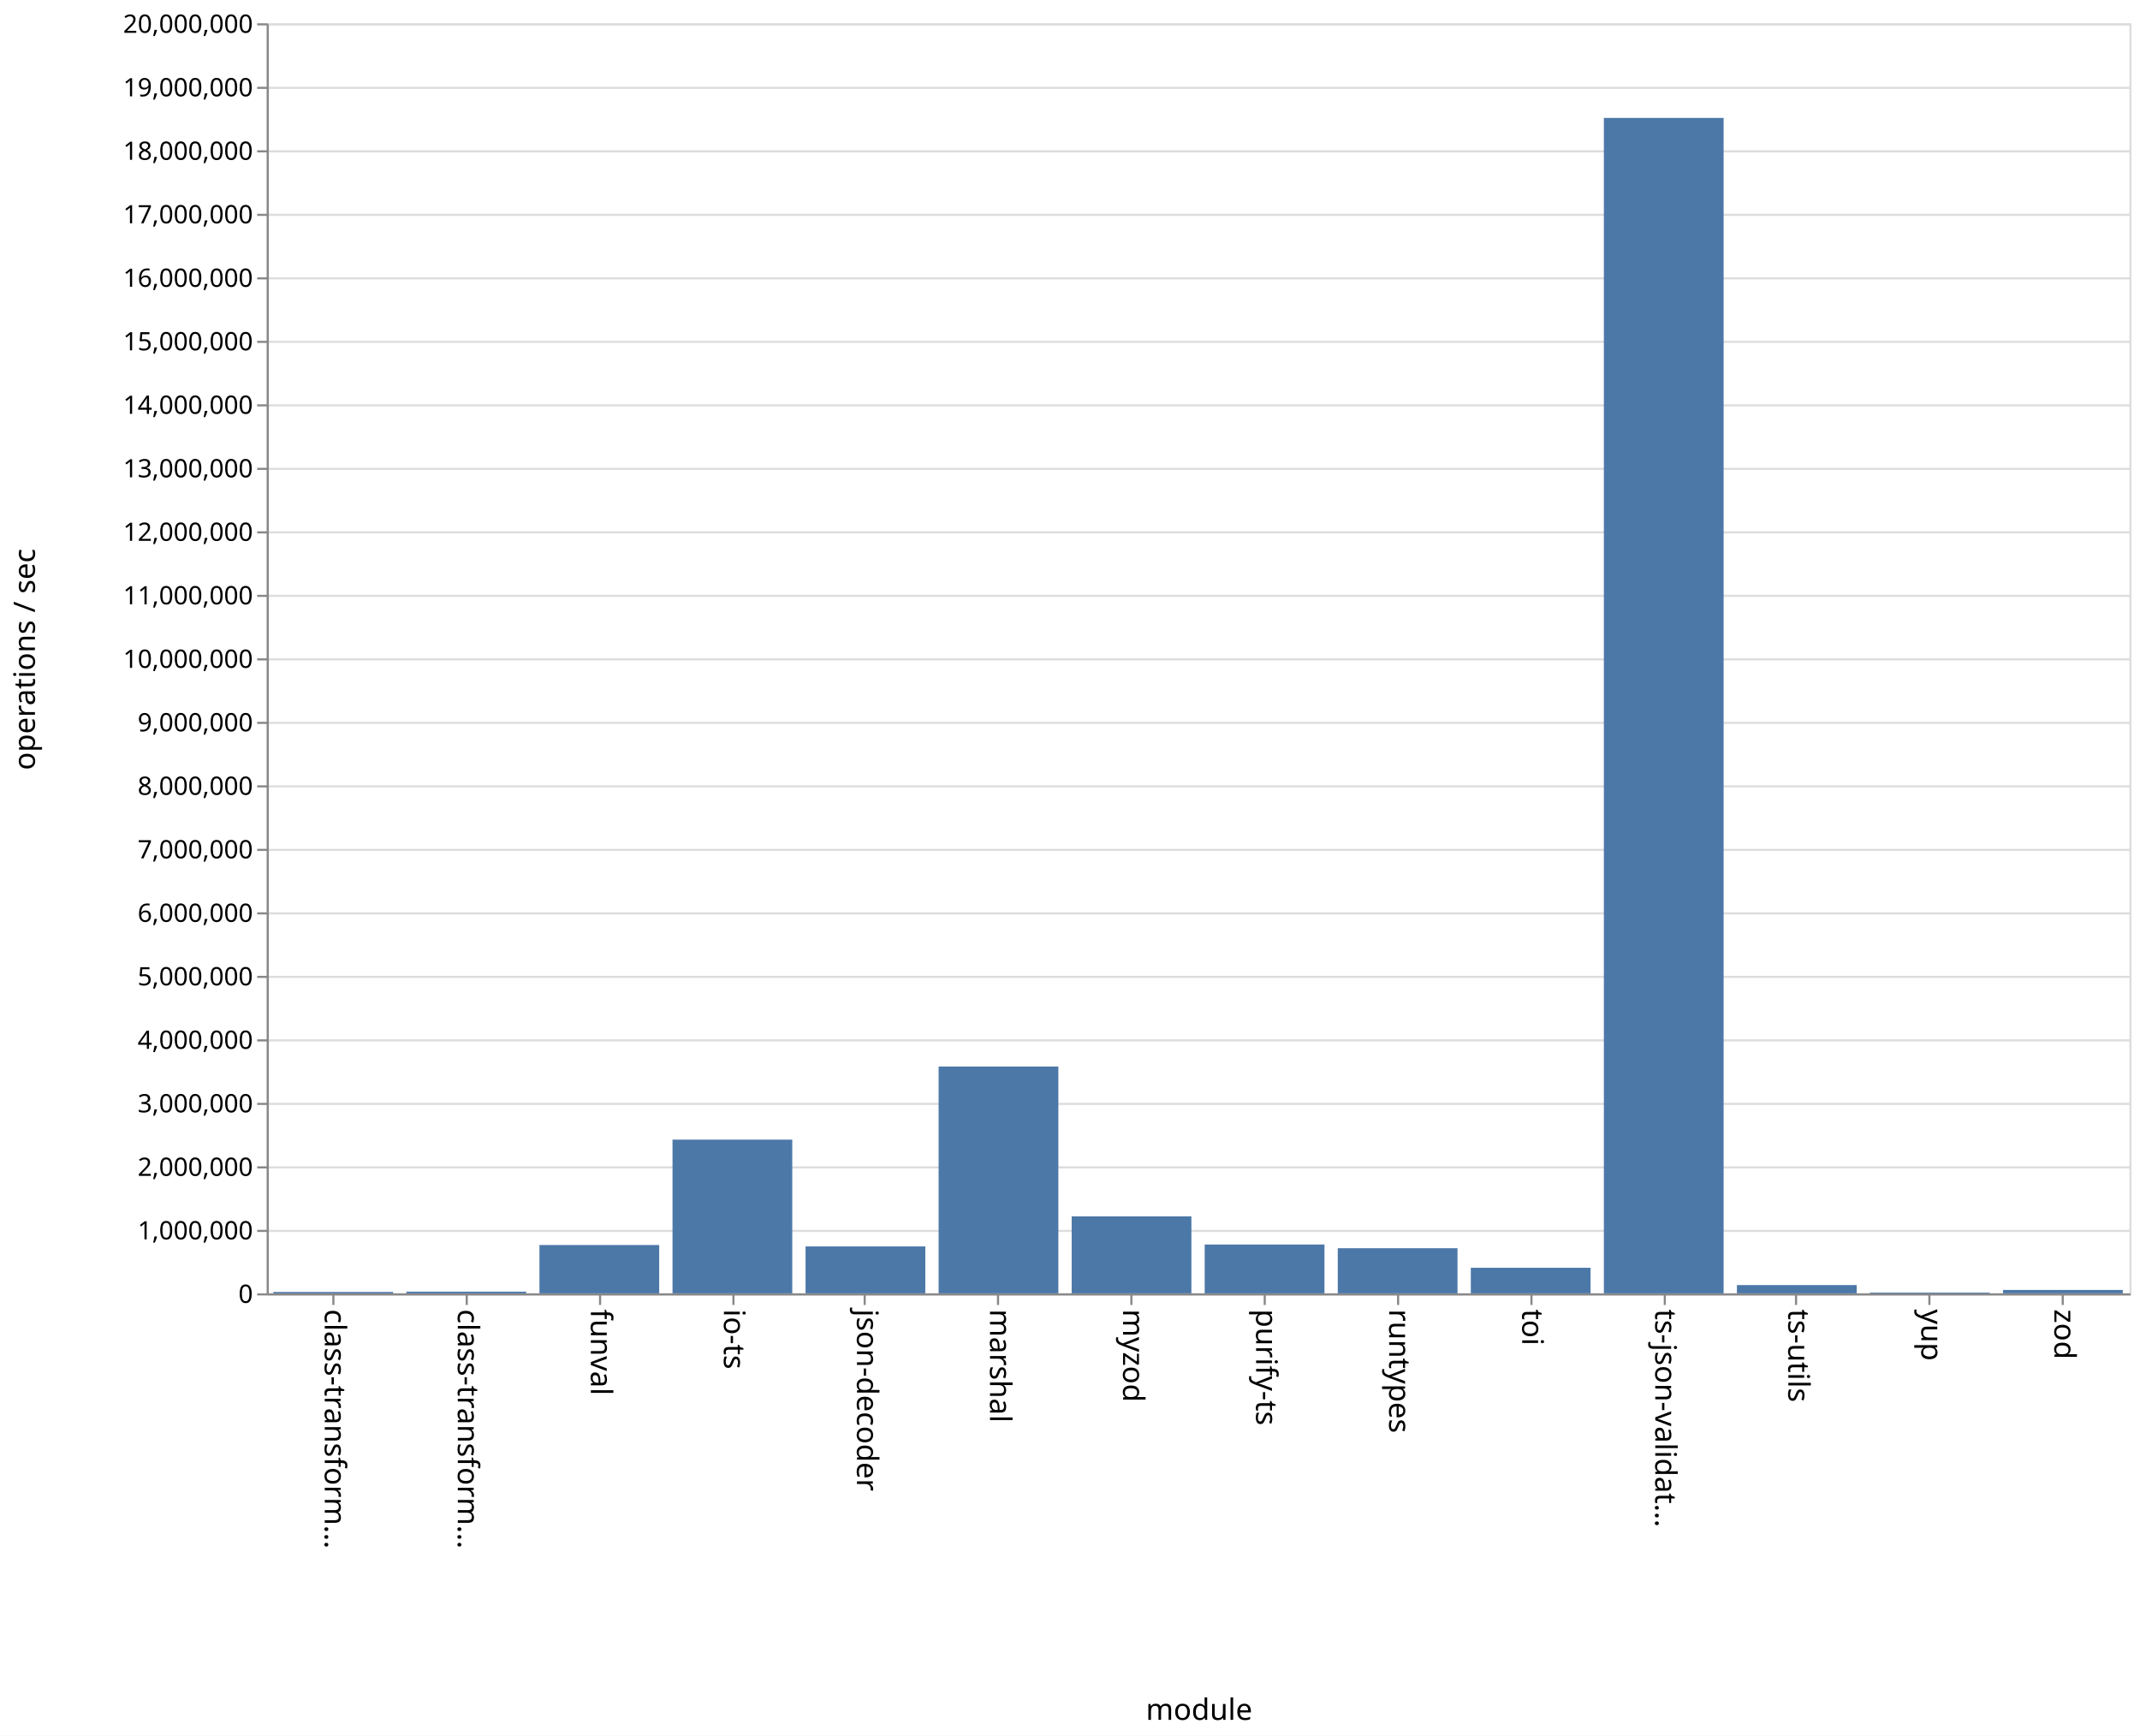
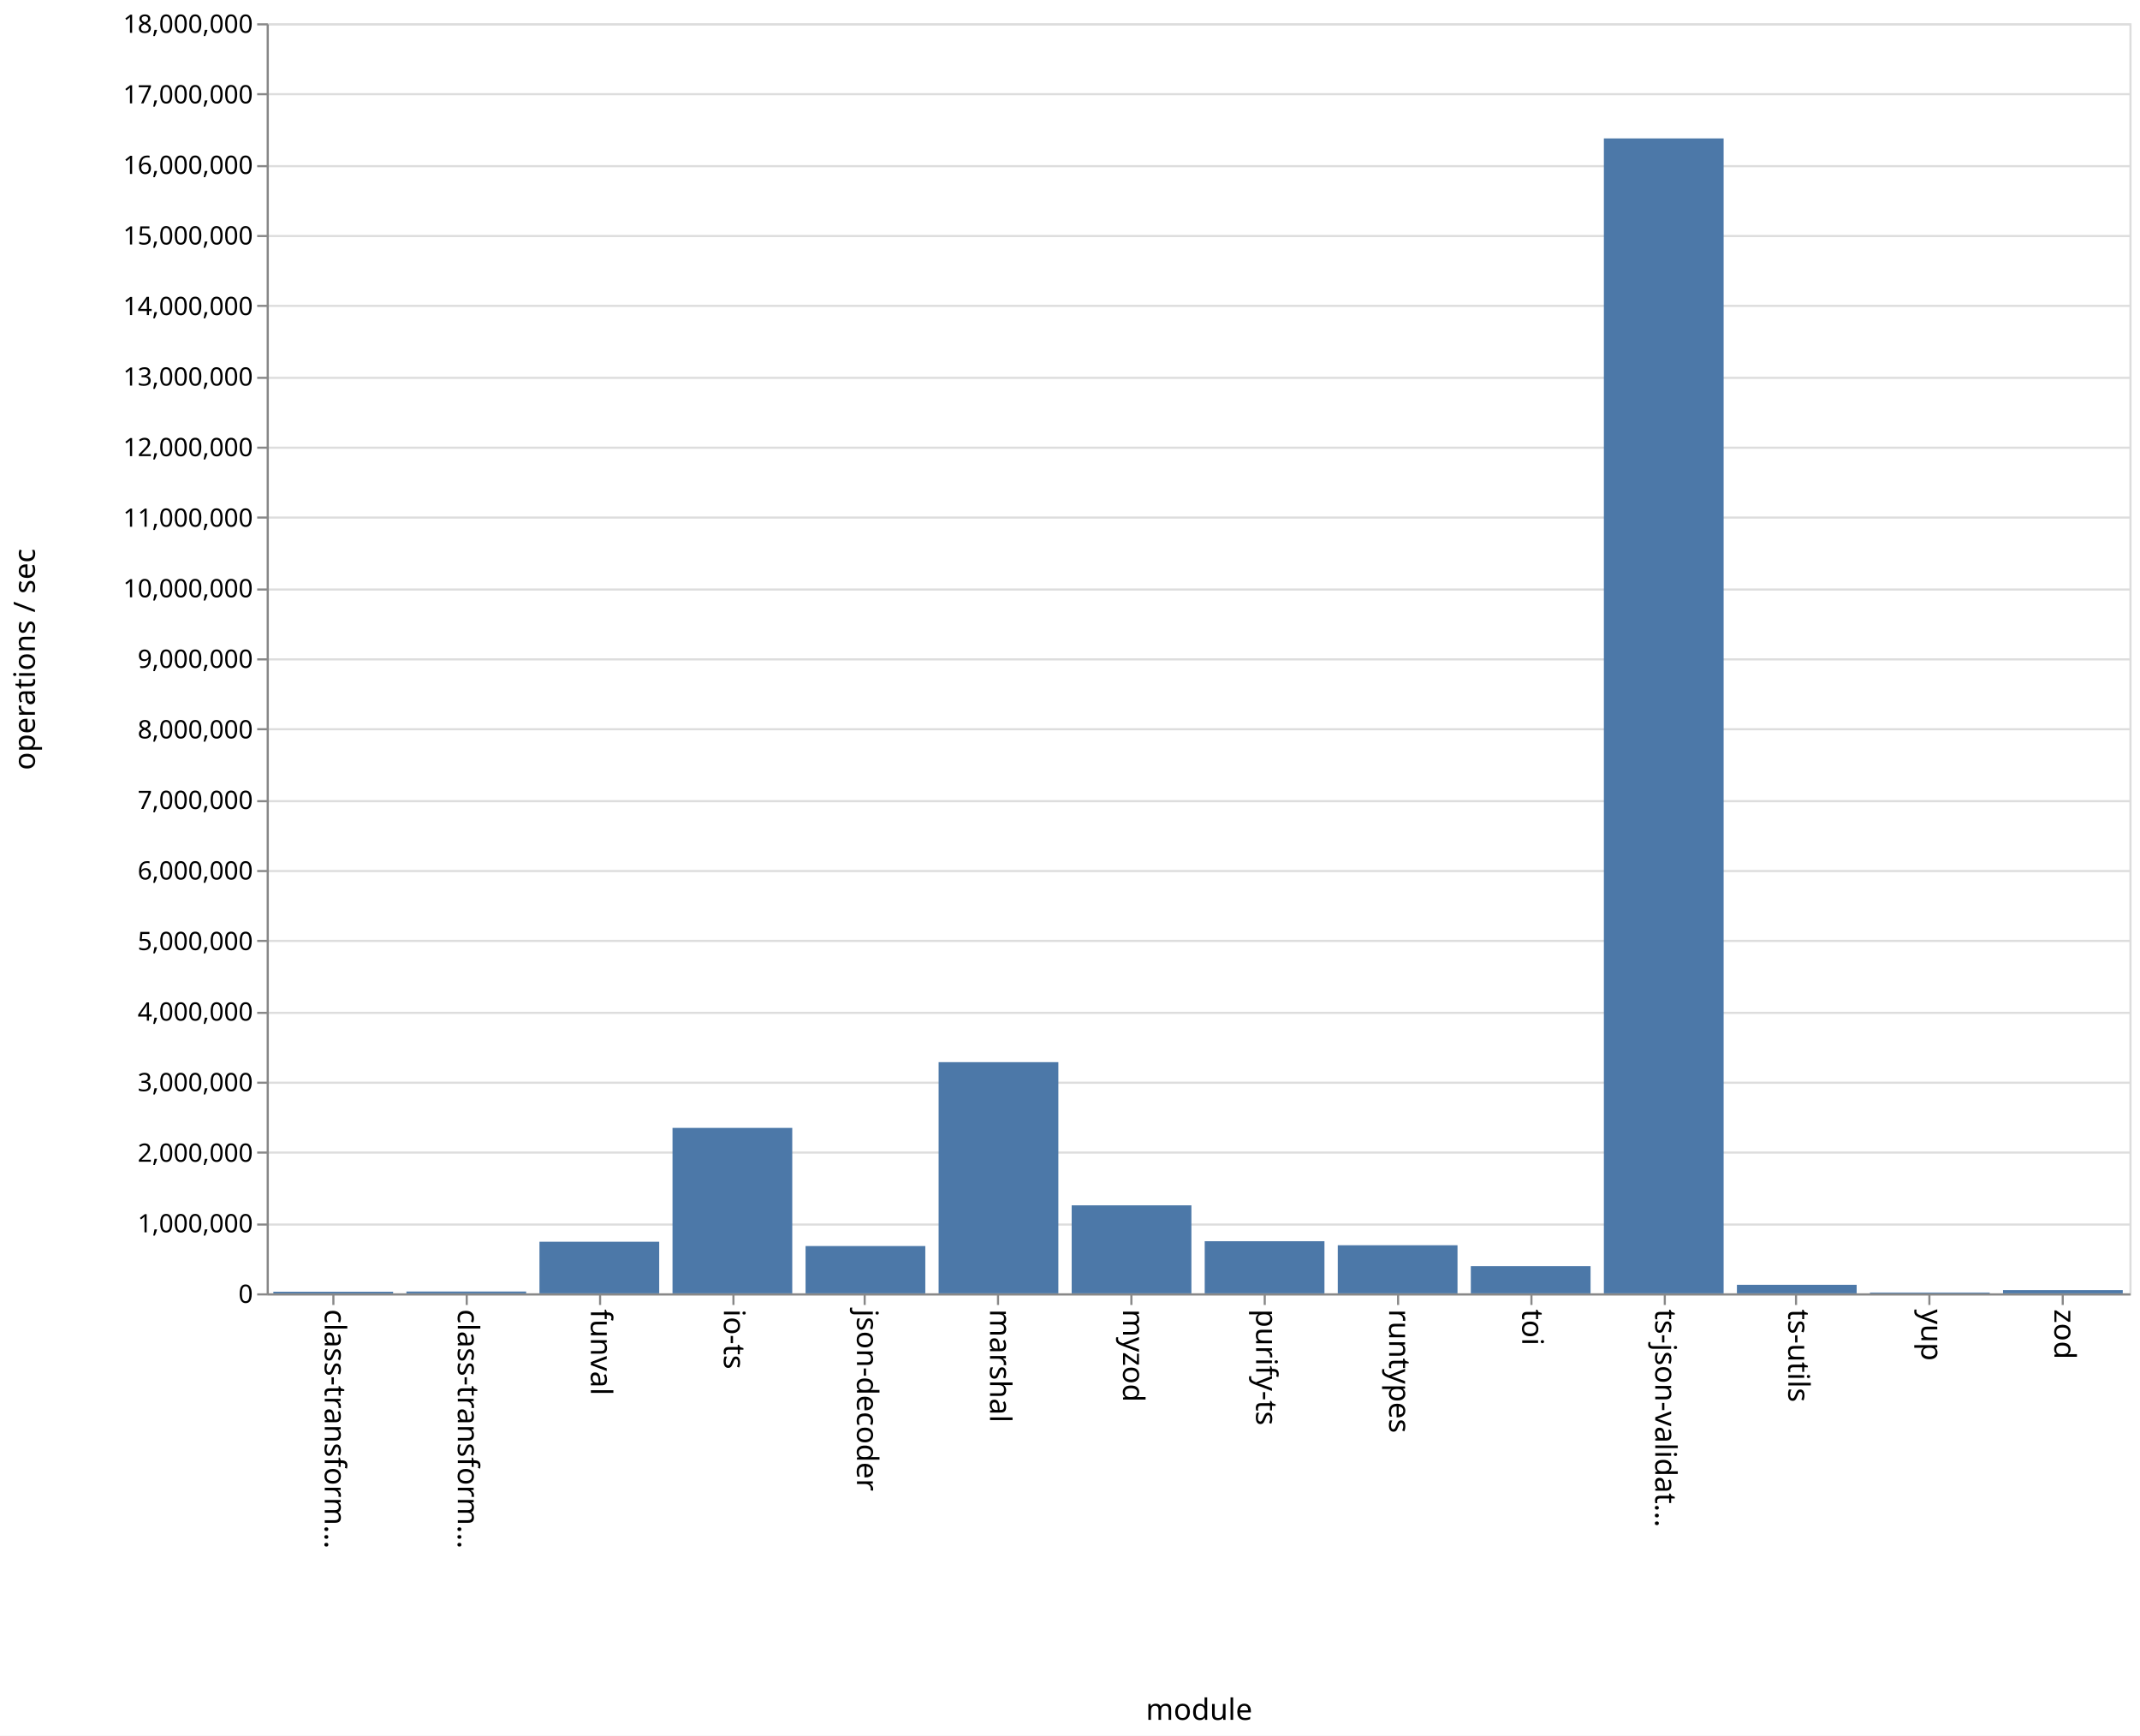
<svg xmlns="http://www.w3.org/2000/svg" class="marks" width="1011" height="820">
  <path fill="#fff" d="M0 0h1011v820H0z" />
  <g class="mark-group role-frame root">
    <path class="background" d="M126.5 11.5h880v600h-880z" fill="none" stroke="#ddd" />
    <g class="mark-group role-axis">
      <path class="background" d="M126.5 11.5z" pointer-events="none" fill="none" />
      <g class="mark-rule role-axis-grid" pointer-events="none" fill="none" stroke="#ddd">
-         <path d="M126.5 611.5h880M126.5 581.5h880M126.5 551.5h880M126.5 521.5h880M126.5 491.5h880M126.5 461.5h880M126.5 431.5h880M126.5 401.5h880M126.5 371.5h880M126.5 341.5h880M126.5 311.5h880M126.5 281.5h880M126.5 251.5h880M126.5 221.5h880M126.5 191.5h880M126.5 161.5h880M126.5 131.5h880M126.5 101.5h880M126.5 71.5h880M126.5 41.5h880M126.5 11.5h880" />
+         <path d="M126.5 611.5h880M126.5 578.5h880M126.5 544.5h880M126.5 511.5h880M126.5 478.5h880M126.5 444.5h880M126.5 411.5h880M126.5 378.5h880M126.5 344.5h880M126.5 311.5h880M126.5 278.5h880M126.5 244.5h880M126.5 211.5h880M126.5 178.5h880M126.5 144.5h880M126.5 111.5h880M126.5 78.5h880M126.5 44.5h880M126.5 11.5h880" />
      </g>
    </g>
    <g class="mark-group role-axis">
      <path class="background" d="M126.5 611.5z" pointer-events="none" fill="none" />
      <g class="mark-rule role-axis-tick" pointer-events="none" fill="none" stroke="#888">
        <path d="M157.5 611.5v5M220.5 611.5v5M283.5 611.5v5M346.5 611.5v5M408.5 611.5v5M471.5 611.5v5M534.5 611.5v5M597.5 611.5v5M660.5 611.5v5M723.5 611.5v5M786.5 611.5v5M848.5 611.5v5M911.5 611.5v5M974.5 611.5v5" />
      </g>
      <g class="mark-text role-axis-label" pointer-events="none" font-family="sans-serif" font-size="14">
        <text transform="rotate(90 -232.536 385.964)">
                    class-transform…
                </text>
        <text transform="rotate(90 -201.107 417.393)">
                    class-transform…
                </text>
        <text transform="rotate(90 -169.679 448.821)">
                    funval
                </text>
        <text transform="rotate(90 -138.25 480.25)">
                    io-ts
                </text>
        <text transform="rotate(90 -106.821 511.679)">
                    json-decoder
                </text>
        <text transform="rotate(90 -75.393 543.107)">
                    marshal
                </text>
        <text transform="rotate(90 -43.964 574.536)">
                    myzod
                </text>
        <text transform="rotate(90 -12.536 605.964)">
                    purify-ts
                </text>
        <text transform="rotate(90 18.893 637.393)">
                    runtypes
                </text>
        <text transform="rotate(90 50.321 668.821)">
                    toi
                </text>
        <text transform="rotate(90 81.75 700.25)">
                    ts-json-validat…
                </text>
        <text transform="rotate(90 113.179 731.679)">
                    ts-utils
                </text>
        <text transform="rotate(90 144.607 763.107)">
                    yup
                </text>
        <text transform="rotate(90 176.036 794.536)">
                    zod
                </text>
      </g>
      <path fill="none" stroke="#888" d="M126.5 611.5h880" pointer-events="none" />
      <text text-anchor="middle" transform="translate(566.5 812.5)" font-family="sans-serif" font-size="14" font-weight="400" pointer-events="none">
                module
            </text>
    </g>
    <g class="mark-group role-axis">
      <path class="background" d="M126.5 11.5z" pointer-events="none" fill="none" />
      <g class="mark-rule role-axis-tick" pointer-events="none" fill="none" stroke="#888">
-         <path d="M126.5 611.5h-5M126.5 581.5h-5M126.5 551.5h-5M126.5 521.5h-5M126.5 491.5h-5M126.5 461.5h-5M126.5 431.5h-5M126.5 401.5h-5M126.5 371.5h-5M126.5 341.5h-5M126.5 311.5h-5M126.5 281.5h-5M126.5 251.5h-5M126.5 221.5h-5M126.5 191.5h-5M126.5 161.5h-5M126.5 131.5h-5M126.5 101.5h-5M126.5 71.5h-5M126.5 41.5h-5M126.5 11.5h-5" />
+         <path d="M126.5 611.5h-5M126.5 578.5h-5M126.5 544.5h-5M126.5 511.5h-5M126.5 478.5h-5M126.5 444.5h-5M126.5 411.5h-5M126.5 378.5h-5M126.5 344.5h-5M126.5 311.5h-5M126.5 278.5h-5M126.5 244.5h-5M126.5 211.5h-5M126.5 178.5h-5M126.5 144.5h-5M126.5 111.5h-5M126.5 78.5h-5M126.5 44.5h-5M126.5 11.5h-5" />
      </g>
      <g class="mark-text role-axis-label" pointer-events="none" text-anchor="end" font-family="sans-serif" font-size="12">
        <text transform="translate(119.5 615.5)">
                    0
                </text>
-         <text transform="translate(119.5 585.5)">
+         <text transform="translate(119.5 582.167)">
                    1,000,000
                </text>
-         <text transform="translate(119.5 555.5)">
+         <text transform="translate(119.5 548.833)">
                    2,000,000
                </text>
-         <text transform="translate(119.5 525.5)">
+         <text transform="translate(119.5 515.5)">
                    3,000,000
                </text>
-         <text transform="translate(119.5 495.5)">
+         <text transform="translate(119.5 482.167)">
                    4,000,000
                </text>
-         <text transform="translate(119.5 465.5)">
+         <text transform="translate(119.5 448.833)">
                    5,000,000
                </text>
-         <text transform="translate(119.5 435.5)">
+         <text transform="translate(119.5 415.5)">
                    6,000,000
                </text>
-         <text transform="translate(119.5 405.5)">
+         <text transform="translate(119.5 382.167)">
                    7,000,000
                </text>
-         <text transform="translate(119.5 375.5)">
+         <text transform="translate(119.5 348.833)">
                    8,000,000
                </text>
-         <text transform="translate(119.5 345.5)">
+         <text transform="translate(119.5 315.5)">
                    9,000,000
                </text>
-         <text transform="translate(119.5 315.5)">
+         <text transform="translate(119.5 282.167)">
                    10,000,000
                </text>
-         <text transform="translate(119.5 285.5)">
+         <text transform="translate(119.5 248.833)">
                    11,000,000
                </text>
-         <text transform="translate(119.5 255.5)">
+         <text transform="translate(119.5 215.5)">
                    12,000,000
                </text>
-         <text transform="translate(119.5 225.5)">
+         <text transform="translate(119.5 182.167)">
                    13,000,000
                </text>
-         <text transform="translate(119.5 195.5)">
+         <text transform="translate(119.5 148.833)">
                    14,000,000
                </text>
-         <text transform="translate(119.5 165.5)">
+         <text transform="translate(119.5 115.5)">
                    15,000,000
                </text>
-         <text transform="translate(119.5 135.5)">
+         <text transform="translate(119.5 82.167)">
                    16,000,000
                </text>
-         <text transform="translate(119.5 105.5)">
+         <text transform="translate(119.5 48.833)">
                    17,000,000
                </text>
-         <text transform="translate(119.5 75.5)">
+         <text transform="translate(119.5 15.5)">
                    18,000,000
-                 </text>
-         <text transform="translate(119.5 45.5)">
-                     19,000,000
-                 </text>
-         <text transform="translate(119.5 15.5)">
-                     20,000,000
                </text>
      </g>
      <path fill="none" stroke="#888" d="M126.5 611.5v-600" pointer-events="none" />
      <text text-anchor="middle" transform="rotate(-90 164 147.5)" font-family="sans-serif" font-size="14" font-weight="400" pointer-events="none">
                operations / sec
            </text>
    </g>
    <g class="mark-rect role-mark marks" fill="#4c78a8">
-       <path d="M129.143 610.342h56.571V611h-56.571zM192 610.193h56.571V611H192zM254.857 588.17h56.572V611h-56.572zM317.714 538.388h56.572V611h-56.572zM380.571 588.84h56.572V611H380.57zM443.429 503.846H500V611h-56.571zM506.286 574.639h56.571V611h-56.571zM569.143 587.938h56.571V611h-56.571zM632 589.687h56.571V611H632zM694.857 598.927h56.572V611h-56.572zM757.714 55.71h56.572V611h-56.572zM820.571 607.1h56.572v3.9H820.57zM883.429 610.625H940V611h-56.571zM946.286 609.4h56.571v1.6h-56.571z" />
+       <path d="M129.143 610.239h56.571V611h-56.571zM192 610.145h56.571V611H192zM254.857 586.625h56.572V611h-56.572zM317.714 532.84h56.572V611h-56.572zM380.571 588.653h56.572V611H380.57zM443.429 501.781H500V611h-56.571zM506.286 569.427h56.571V611h-56.571zM569.143 586.373h56.571V611h-56.571zM632 588.28h56.571V611H632zM694.857 598.165h56.572V611h-56.572zM757.714 65.39h56.572V611h-56.572zM820.571 606.967h56.572V611H820.57zM883.429 610.623H940V611h-56.571zM946.286 609.477h56.571V611h-56.571z" />
    </g>
  </g>
</svg>
